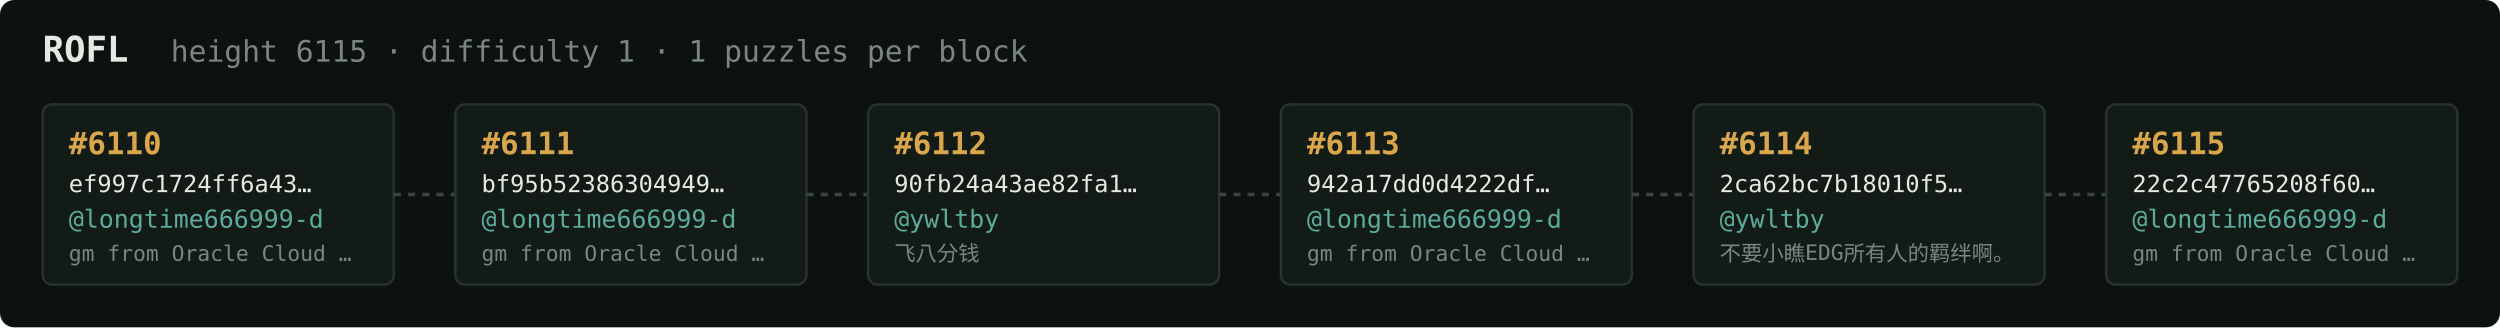
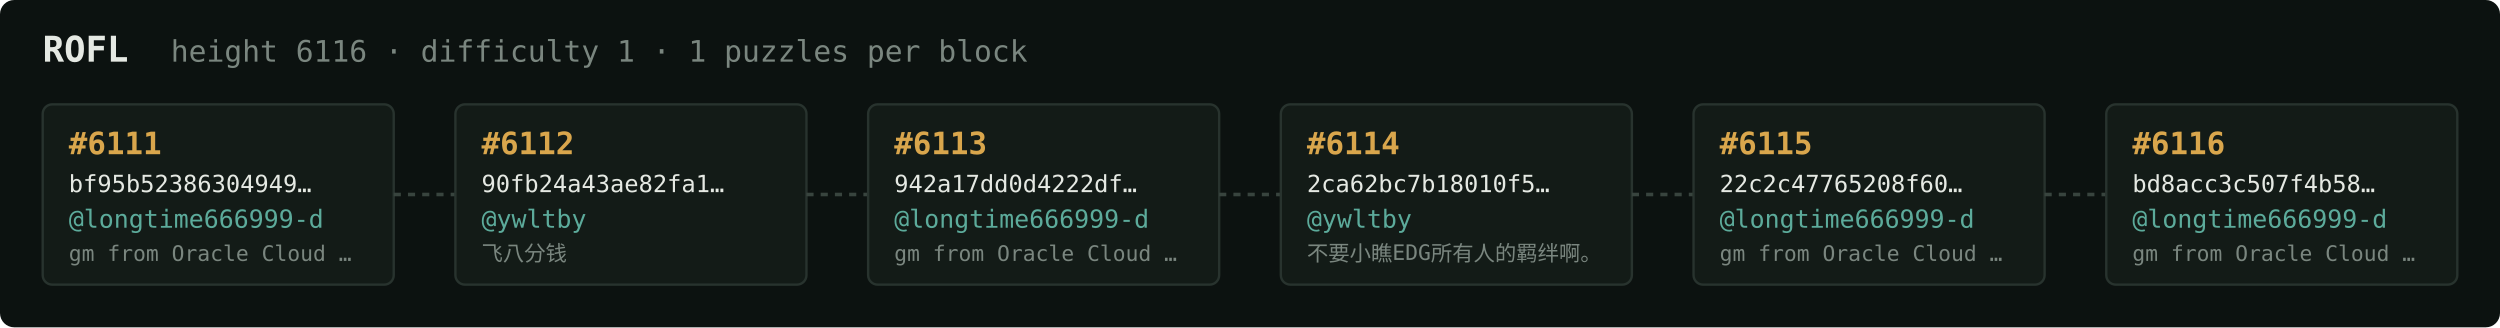
<svg xmlns="http://www.w3.org/2000/svg" width="1054" height="138" viewBox="0 0 1054 138" font-family="ui-monospace,SFMono-Regular,Menlo,monospace">
  <rect fill="#0c1210" width="1054" height="138" rx="6" />
  <text x="18" y="26" fill="#e5e9e3" font-size="15" font-weight="700">ROFL</text>
-   <text x="72" y="26" fill="#7a867f" font-size="12.5">height 6115 · difficulty 1 · 1 puzzles per block</text>
+   <text x="72" y="26" fill="#7a867f" font-size="12.5">height 6116 · difficulty 1 · 1 puzzles per block</text>
  <rect x="18" y="44" width="148" height="76" rx="4" fill="#131b17" stroke="#28332e" stroke-width="1" />
-   <text x="29" y="65" fill="#d9a64c" font-size="13" font-weight="700">#6110</text>
-   <text x="29" y="81" fill="#e5e9e3" font-size="10">ef997c1724ff6a43…</text>
+   <text x="29" y="65" fill="#d9a64c" font-size="13" font-weight="700">#6111</text>
+   <text x="29" y="81" fill="#e5e9e3" font-size="10">bf95b52386304949…</text>
  <text x="29" y="96" fill="#5cab9b" font-size="10.5">@longtime666999-d</text>
  <text x="29" y="110" fill="#7a867f" font-size="9">gm from Oracle Cloud …</text>
  <line x1="166" y1="82.0" x2="192" y2="82.0" stroke="#38443e" stroke-width="1.5" stroke-dasharray="3 3" />
  <rect x="192" y="44" width="148" height="76" rx="4" fill="#131b17" stroke="#28332e" stroke-width="1" />
-   <text x="203" y="65" fill="#d9a64c" font-size="13" font-weight="700">#6111</text>
-   <text x="203" y="81" fill="#e5e9e3" font-size="10">bf95b52386304949…</text>
-   <text x="203" y="96" fill="#5cab9b" font-size="10.5">@longtime666999-d</text>
-   <text x="203" y="110" fill="#7a867f" font-size="9">gm from Oracle Cloud …</text>
+   <text x="203" y="65" fill="#d9a64c" font-size="13" font-weight="700">#6112</text>
+   <text x="203" y="81" fill="#e5e9e3" font-size="10">90fb24a43ae82fa1…</text>
+   <text x="203" y="96" fill="#5cab9b" font-size="10.5">@ywltby</text>
+   <text x="203" y="110" fill="#7a867f" font-size="9">飞八分钱</text>
  <line x1="340" y1="82.0" x2="366" y2="82.0" stroke="#38443e" stroke-width="1.5" stroke-dasharray="3 3" />
  <rect x="366" y="44" width="148" height="76" rx="4" fill="#131b17" stroke="#28332e" stroke-width="1" />
-   <text x="377" y="65" fill="#d9a64c" font-size="13" font-weight="700">#6112</text>
-   <text x="377" y="81" fill="#e5e9e3" font-size="10">90fb24a43ae82fa1…</text>
-   <text x="377" y="96" fill="#5cab9b" font-size="10.5">@ywltby</text>
-   <text x="377" y="110" fill="#7a867f" font-size="9">飞八分钱</text>
+   <text x="377" y="65" fill="#d9a64c" font-size="13" font-weight="700">#6113</text>
+   <text x="377" y="81" fill="#e5e9e3" font-size="10">942a17dd0d4222df…</text>
+   <text x="377" y="96" fill="#5cab9b" font-size="10.5">@longtime666999-d</text>
+   <text x="377" y="110" fill="#7a867f" font-size="9">gm from Oracle Cloud …</text>
  <line x1="514" y1="82.0" x2="540" y2="82.0" stroke="#38443e" stroke-width="1.5" stroke-dasharray="3 3" />
  <rect x="540" y="44" width="148" height="76" rx="4" fill="#131b17" stroke="#28332e" stroke-width="1" />
-   <text x="551" y="65" fill="#d9a64c" font-size="13" font-weight="700">#6113</text>
-   <text x="551" y="81" fill="#e5e9e3" font-size="10">942a17dd0d4222df…</text>
-   <text x="551" y="96" fill="#5cab9b" font-size="10.5">@longtime666999-d</text>
-   <text x="551" y="110" fill="#7a867f" font-size="9">gm from Oracle Cloud …</text>
+   <text x="551" y="65" fill="#d9a64c" font-size="13" font-weight="700">#6114</text>
+   <text x="551" y="81" fill="#e5e9e3" font-size="10">2ca62bc7b18010f5…</text>
+   <text x="551" y="96" fill="#5cab9b" font-size="10.5">@ywltby</text>
+   <text x="551" y="110" fill="#7a867f" font-size="9">不要小瞧EDG所有人的羁绊啊。</text>
  <line x1="688" y1="82.0" x2="714" y2="82.0" stroke="#38443e" stroke-width="1.5" stroke-dasharray="3 3" />
  <rect x="714" y="44" width="148" height="76" rx="4" fill="#131b17" stroke="#28332e" stroke-width="1" />
-   <text x="725" y="65" fill="#d9a64c" font-size="13" font-weight="700">#6114</text>
-   <text x="725" y="81" fill="#e5e9e3" font-size="10">2ca62bc7b18010f5…</text>
-   <text x="725" y="96" fill="#5cab9b" font-size="10.5">@ywltby</text>
-   <text x="725" y="110" fill="#7a867f" font-size="9">不要小瞧EDG所有人的羁绊啊。</text>
+   <text x="725" y="65" fill="#d9a64c" font-size="13" font-weight="700">#6115</text>
+   <text x="725" y="81" fill="#e5e9e3" font-size="10">22c2c47765208f60…</text>
+   <text x="725" y="96" fill="#5cab9b" font-size="10.5">@longtime666999-d</text>
+   <text x="725" y="110" fill="#7a867f" font-size="9">gm from Oracle Cloud …</text>
  <line x1="862" y1="82.0" x2="888" y2="82.0" stroke="#38443e" stroke-width="1.5" stroke-dasharray="3 3" />
  <rect x="888" y="44" width="148" height="76" rx="4" fill="#131b17" stroke="#28332e" stroke-width="1" />
-   <text x="899" y="65" fill="#d9a64c" font-size="13" font-weight="700">#6115</text>
-   <text x="899" y="81" fill="#e5e9e3" font-size="10">22c2c47765208f60…</text>
+   <text x="899" y="65" fill="#d9a64c" font-size="13" font-weight="700">#6116</text>
+   <text x="899" y="81" fill="#e5e9e3" font-size="10">bd8acc3c507f4b58…</text>
  <text x="899" y="96" fill="#5cab9b" font-size="10.5">@longtime666999-d</text>
  <text x="899" y="110" fill="#7a867f" font-size="9">gm from Oracle Cloud …</text>
</svg>
